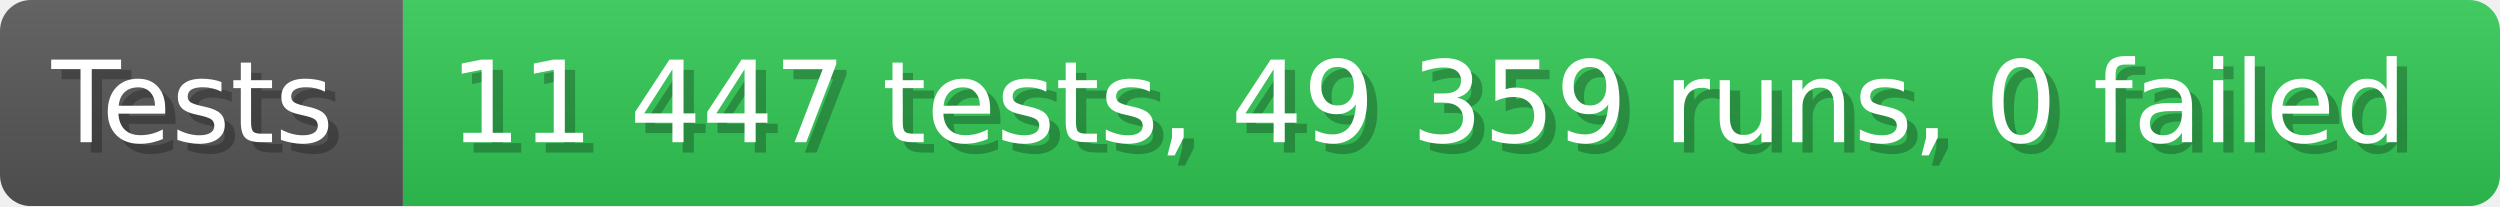
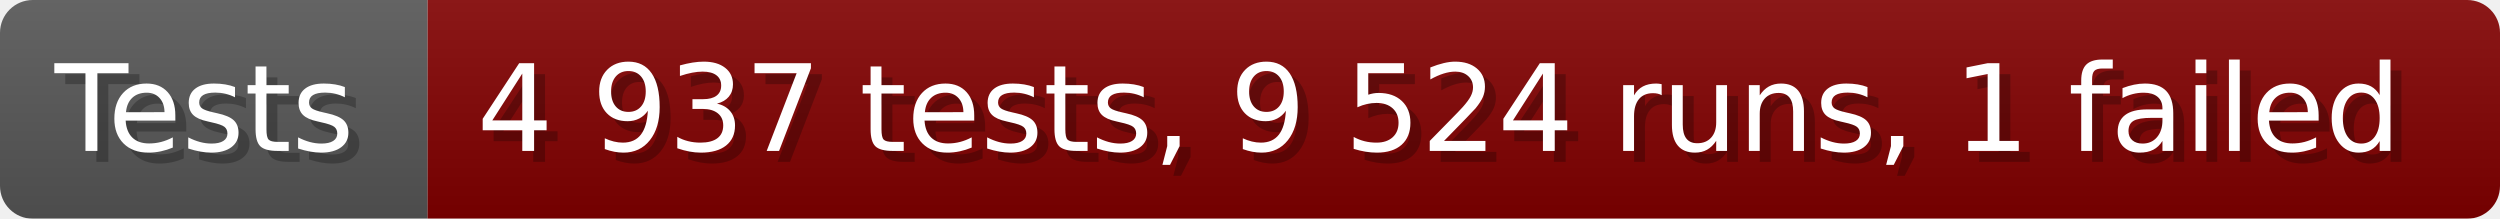
- <svg xmlns="http://www.w3.org/2000/svg" width="242.6" height="20" viewBox="0 0 2426 200" role="img" aria-label="Tests: 11 447 tests, 49 359 runs, 0 failed">
+ <svg xmlns="http://www.w3.org/2000/svg" width="228.6" height="20" viewBox="0 0 2286 200" role="img" aria-label="Tests: 4 937 tests, 9 524 runs, 1 failed">
  <linearGradient id="a" x2="0" y2="100%">
    <stop offset="0" stop-opacity=".1" stop-color="#EEE" />
    <stop offset="1" stop-opacity=".1" />
  </linearGradient>
  <mask id="m">
-     <rect width="2426" height="200" rx="30" fill="#FFF" />
+     <rect width="2286" height="200" rx="30" fill="#FFF" />
  </mask>
  <g mask="url(#m)">
    <rect width="391" height="200" fill="#555" />
-     <rect width="2035" height="200" fill="#31c653" x="391" />
-     <rect width="2426" height="200" fill="url(#a)" />
+     <rect width="1895" height="200" fill="#800000" x="391" />
+     <rect width="2286" height="200" fill="url(#a)" />
  </g>
  <g aria-hidden="true" fill="#fff" text-anchor="start" font-family="Verdana,DejaVu Sans,sans-serif" font-size="110">
    <text x="60" y="148" textLength="291" fill="#000" opacity="0.25">Tests</text>
    <text x="50" y="138" textLength="291">Tests</text>
-     <text x="446" y="148" textLength="1935" fill="#000" opacity="0.25">11 447 tests, 49 359 runs, 0 failed</text>
-     <text x="436" y="138" textLength="1935">11 447 tests, 49 359 runs, 0 failed</text>
+     <text x="446" y="148" textLength="1795" fill="#000" opacity="0.25">4 937 tests, 9 524 runs, 1 failed</text>
+     <text x="436" y="138" textLength="1795">4 937 tests, 9 524 runs, 1 failed</text>
  </g>
</svg>
